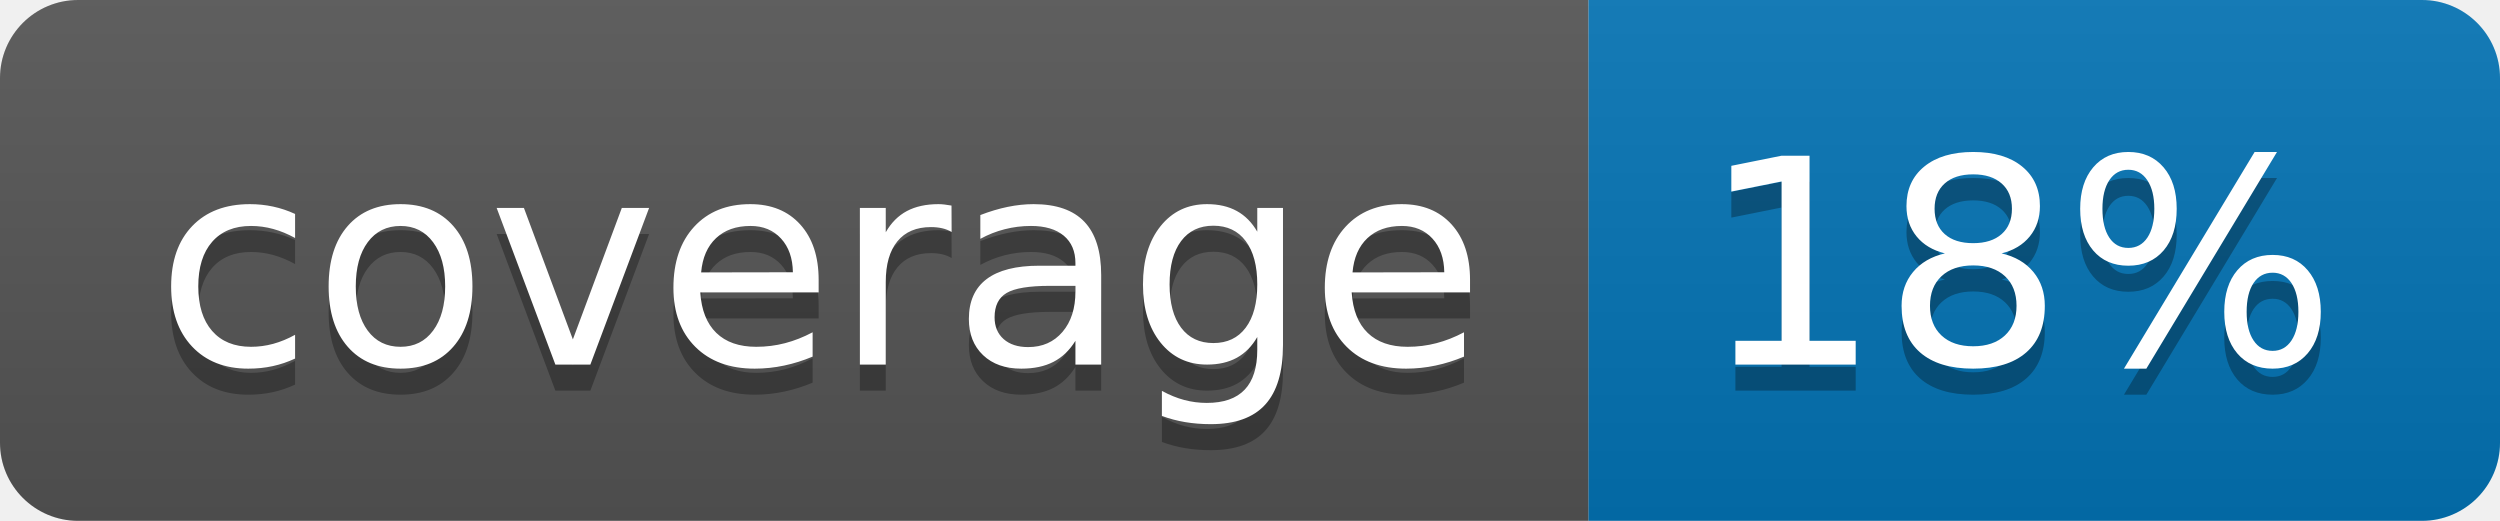
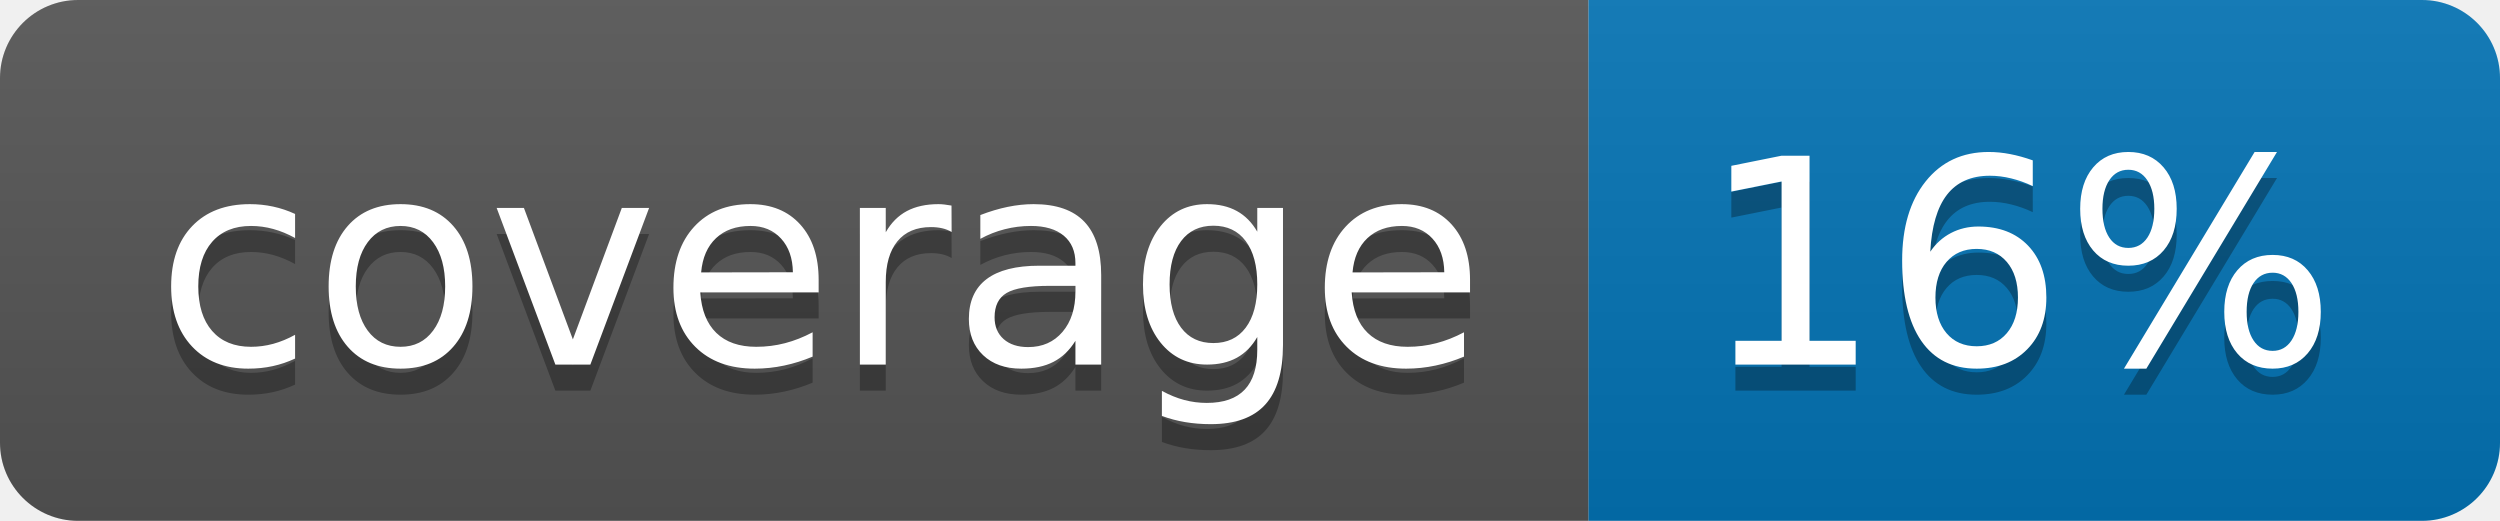
<svg xmlns="http://www.w3.org/2000/svg" width="96" height="20">
  <linearGradient id="b" x2="0" y2="100%">
    <stop offset="0" stop-color="#bbb" stop-opacity=".1" />
    <stop offset="1" stop-opacity=".1" />
  </linearGradient>
  <clipPath id="a">
    <rect width="96" height="20" rx="3" fill="#fff" />
  </clipPath>
  <g clip-path="url(#a)">
    <path fill="#555" d="M0 0h61v20H0z" />
    <path fill="#0374B5" d="M61 0h35v20H61z" />
    <path fill="url(#b)" d="M0 0h96v20H0z" />
  </g>
  <g fill="#fff" text-anchor="middle" font-family="DejaVu Sans,Verdana,Geneva,sans-serif" font-size="110">
    <text x="315" y="150" fill="#010101" fill-opacity=".3" transform="scale(.1)" textLength="510">coverage</text>
    <text x="315" y="140" transform="scale(.1)" textLength="510">coverage</text>
-     <text x="775" y="150" fill="#010101" fill-opacity=".3" transform="scale(.1)" textLength="250">18%</text>
-     <text x="775" y="140" transform="scale(.1)" textLength="250">18%</text>
+     <text x="775" y="150" fill="#010101" fill-opacity=".3" transform="scale(.1)" textLength="250">16%</text>
+     <text x="775" y="140" transform="scale(.1)" textLength="250">16%</text>
  </g>
</svg>
